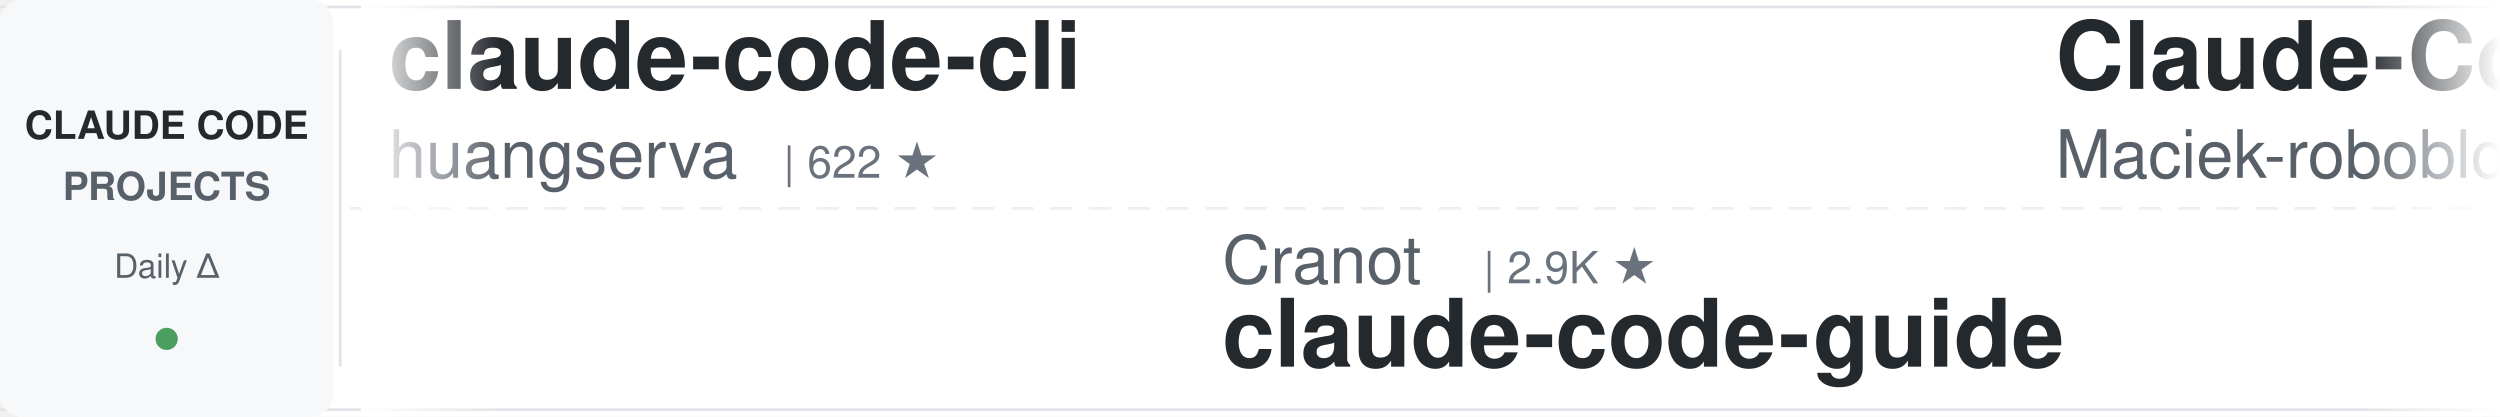
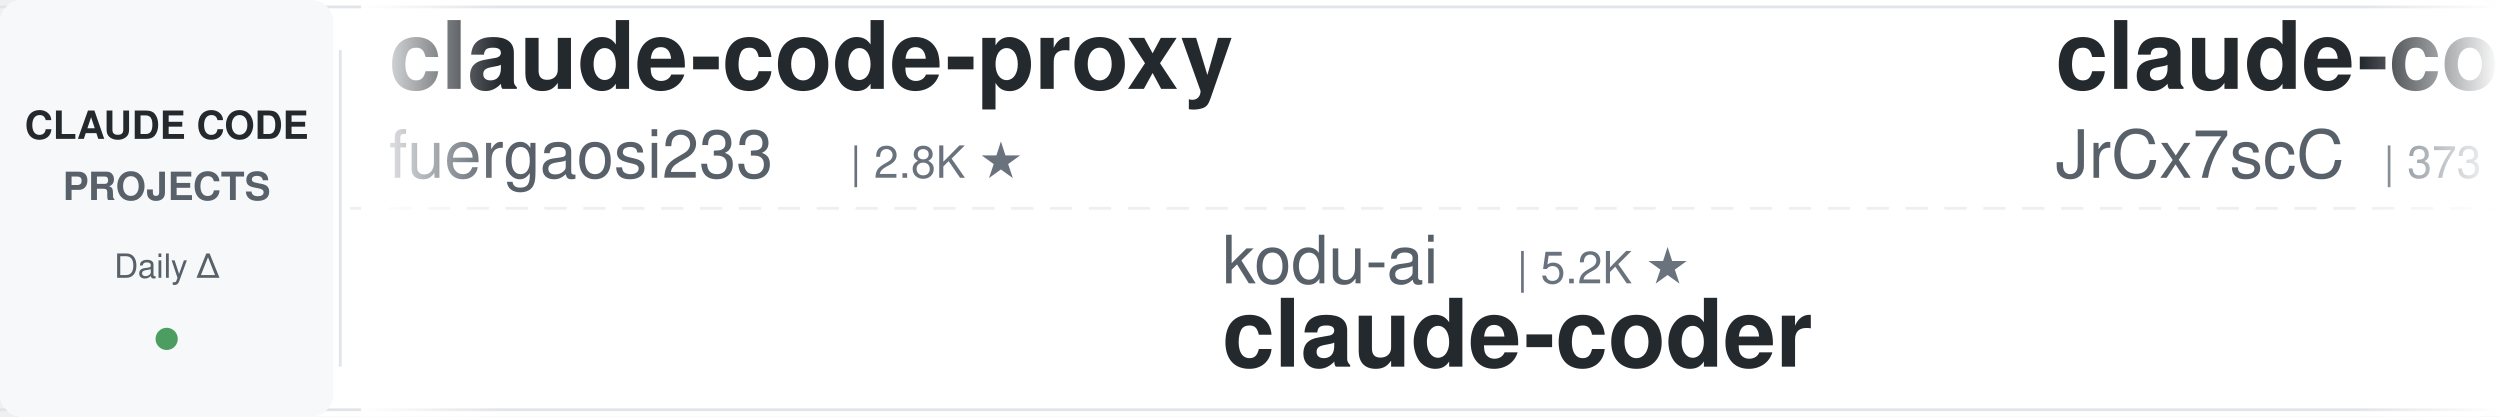
<svg xmlns="http://www.w3.org/2000/svg" width="900" height="150">
  <defs>
    <linearGradient id="leftFade" x1="0%" y1="0%" x2="100%" y2="0%">
      <stop offset="0%" style="stop-color:#ffffff;stop-opacity:1" />
      <stop offset="100%" style="stop-color:#ffffff;stop-opacity:0" />
    </linearGradient>
    <linearGradient id="rightFade" x1="0%" y1="0%" x2="100%" y2="0%">
      <stop offset="0%" style="stop-color:#ffffff;stop-opacity:0" />
      <stop offset="100%" style="stop-color:#ffffff;stop-opacity:1" />
    </linearGradient>
  </defs>
  <rect width="900" height="150" fill="#ffffff" rx="8" />
  <rect x="0" y="2" width="900" height="1" fill="#e1e4e8" />
  <rect x="0" y="147" width="900" height="1" fill="#e1e4e8" />
  <line x1="0" y1="75" x2="900" y2="75" stroke="#e1e4e8" stroke-width="1" stroke-dasharray="8 6" opacity="0.6" />
  <rect x="0" y="0" width="120" height="150" fill="#f6f8fa" rx="8" />
  <text x="60" y="50" font-family="-apple-system, BlinkMacSystemFont, 'Segoe UI', Helvetica, Arial, sans-serif" font-size="14" font-weight="600" fill="#24292e" text-anchor="middle">CLAUDE CODE</text>
  <text x="60" y="72" font-family="-apple-system, BlinkMacSystemFont, 'Segoe UI', Helvetica, Arial, sans-serif" font-size="14" font-weight="600" fill="#586069" text-anchor="middle">PROJECTS</text>
  <text x="60" y="100" font-family="-apple-system, BlinkMacSystemFont, 'Segoe UI', Helvetica, Arial, sans-serif" font-size="12" font-weight="500" fill="#586069" text-anchor="middle">Daily Δ</text>
  <circle cx="60" cy="122" r="4" fill="#22863a" opacity="0.8" />
  <rect x="122" y="18" width="1" height="114" fill="#e1e4e8" />
  <clipPath id="tickerClip">
    <rect x="130" y="0" width="770" height="150" />
  </clipPath>
  <g clip-path="url(#tickerClip)">
    <g id="tickerItems">
      <animateTransform attributeName="transform" attributeType="XML" type="translate" from="0 0" to="-3000 0" dur="54s" repeatCount="indefinite" />
      <g transform="translate(0, 0)">
-         <text x="140" y="32" font-family="-apple-system, BlinkMacSystemFont, 'Segoe UI', Helvetica, Arial, sans-serif" font-size="34" font-weight="600" fill="#24292e">claude-code-cli</text>
-         <text x="140" y="64" font-family="-apple-system, BlinkMacSystemFont, 'Segoe UI', Helvetica, Arial, sans-serif" font-size="24" font-weight="400" fill="#586069">huangserva</text>
-         <text x="282" y="64" font-family="-apple-system, BlinkMacSystemFont, 'Segoe UI', Helvetica, Arial, sans-serif" font-size="16" font-weight="500" fill="#6a737d">| 622 ★</text>
+         <text x="140" y="32" font-family="-apple-system, BlinkMacSystemFont, 'Segoe UI', Helvetica, Arial, sans-serif" font-size="34" font-weight="600" fill="#24292e">claude-code-proxy</text>
+         <text x="140" y="64" font-family="-apple-system, BlinkMacSystemFont, 'Segoe UI', Helvetica, Arial, sans-serif" font-size="24" font-weight="400" fill="#586069">fuergaosi233</text>
+         <text x="306" y="64" font-family="-apple-system, BlinkMacSystemFont, 'Segoe UI', Helvetica, Arial, sans-serif" font-size="16" font-weight="500" fill="#6a737d">| 2.8K ★</text>
      </g>
      <g transform="translate(300, 0)">
-         <text x="140" y="102" font-family="-apple-system, BlinkMacSystemFont, 'Segoe UI', Helvetica, Arial, sans-serif" font-size="24" font-weight="400" fill="#586069">Cranot</text>
-         <text x="234" y="102" font-family="-apple-system, BlinkMacSystemFont, 'Segoe UI', Helvetica, Arial, sans-serif" font-size="16" font-weight="500" fill="#6a737d">| 2.9K ★</text>
-         <text x="140" y="132" font-family="-apple-system, BlinkMacSystemFont, 'Segoe UI', Helvetica, Arial, sans-serif" font-size="34" font-weight="600" fill="#24292e">claude-code-guide</text>
+         <text x="140" y="102" font-family="-apple-system, BlinkMacSystemFont, 'Segoe UI', Helvetica, Arial, sans-serif" font-size="24" font-weight="400" fill="#586069">kodu-ai</text>
+         <text x="246" y="102" font-family="-apple-system, BlinkMacSystemFont, 'Segoe UI', Helvetica, Arial, sans-serif" font-size="16" font-weight="500" fill="#6a737d">| 5.2K ★</text>
+         <text x="140" y="132" font-family="-apple-system, BlinkMacSystemFont, 'Segoe UI', Helvetica, Arial, sans-serif" font-size="34" font-weight="600" fill="#24292e">claude-coder</text>
      </g>
      <g transform="translate(600, 0)">
-         <text x="140" y="32" font-family="-apple-system, BlinkMacSystemFont, 'Segoe UI', Helvetica, Arial, sans-serif" font-size="34" font-weight="600" fill="#24292e">Claude-Code-Usage-Monito...</text>
-         <text x="140" y="64" font-family="-apple-system, BlinkMacSystemFont, 'Segoe UI', Helvetica, Arial, sans-serif" font-size="24" font-weight="400" fill="#586069">Maciek-roboblog</text>
-         <text x="342" y="64" font-family="-apple-system, BlinkMacSystemFont, 'Segoe UI', Helvetica, Arial, sans-serif" font-size="16" font-weight="500" fill="#6a737d">| 8.6K ★</text>
+         <text x="140" y="32" font-family="-apple-system, BlinkMacSystemFont, 'Segoe UI', Helvetica, Arial, sans-serif" font-size="34" font-weight="600" fill="#24292e">claude-code-source</text>
+         <text x="140" y="64" font-family="-apple-system, BlinkMacSystemFont, 'Segoe UI', Helvetica, Arial, sans-serif" font-size="24" font-weight="400" fill="#586069">JrCx7scC</text>
+         <text x="258" y="64" font-family="-apple-system, BlinkMacSystemFont, 'Segoe UI', Helvetica, Arial, sans-serif" font-size="16" font-weight="500" fill="#6a737d">| 373 ★</text>
      </g>
      <g transform="translate(900, 0)">
-         <text x="140" y="102" font-family="-apple-system, BlinkMacSystemFont, 'Segoe UI', Helvetica, Arial, sans-serif" font-size="24" font-weight="400" fill="#586069">liuup</text>
-         <text x="222" y="102" font-family="-apple-system, BlinkMacSystemFont, 'Segoe UI', Helvetica, Arial, sans-serif" font-size="16" font-weight="500" fill="#6a737d">| 3.8K ★</text>
-         <text x="140" y="132" font-family="-apple-system, BlinkMacSystemFont, 'Segoe UI', Helvetica, Arial, sans-serif" font-size="34" font-weight="600" fill="#24292e">claude-code-analysis</text>
+         <text x="140" y="102" font-family="-apple-system, BlinkMacSystemFont, 'Segoe UI', Helvetica, Arial, sans-serif" font-size="24" font-weight="400" fill="#586069">anthropics</text>
+         <text x="282" y="102" font-family="-apple-system, BlinkMacSystemFont, 'Segoe UI', Helvetica, Arial, sans-serif" font-size="16" font-weight="500" fill="#6a737d">| 5.8K ★</text>
+         <text x="140" y="132" font-family="-apple-system, BlinkMacSystemFont, 'Segoe UI', Helvetica, Arial, sans-serif" font-size="34" font-weight="600" fill="#24292e">claude-code-security-rev...</text>
      </g>
      <g transform="translate(1200, 0)">
-         <text x="140" y="32" font-family="-apple-system, BlinkMacSystemFont, 'Segoe UI', Helvetica, Arial, sans-serif" font-size="34" font-weight="600" fill="#24292e">claude-code-spec-workflo...</text>
-         <text x="140" y="64" font-family="-apple-system, BlinkMacSystemFont, 'Segoe UI', Helvetica, Arial, sans-serif" font-size="24" font-weight="400" fill="#586069">Pimzino</text>
-         <text x="246" y="64" font-family="-apple-system, BlinkMacSystemFont, 'Segoe UI', Helvetica, Arial, sans-serif" font-size="16" font-weight="500" fill="#6a737d">| 3.8K ★</text>
+         <text x="140" y="32" font-family="-apple-system, BlinkMacSystemFont, 'Segoe UI', Helvetica, Arial, sans-serif" font-size="34" font-weight="600" fill="#24292e">Open-ClaudeCode</text>
+         <text x="140" y="64" font-family="-apple-system, BlinkMacSystemFont, 'Segoe UI', Helvetica, Arial, sans-serif" font-size="24" font-weight="400" fill="#586069">LING71671</text>
+         <text x="270" y="64" font-family="-apple-system, BlinkMacSystemFont, 'Segoe UI', Helvetica, Arial, sans-serif" font-size="16" font-weight="500" fill="#6a737d">| 938 ★</text>
      </g>
      <g transform="translate(1500, 0)">
-         <text x="140" y="102" font-family="-apple-system, BlinkMacSystemFont, 'Segoe UI', Helvetica, Arial, sans-serif" font-size="24" font-weight="400" fill="#586069">digitalsamba</text>
-         <text x="306" y="102" font-family="-apple-system, BlinkMacSystemFont, 'Segoe UI', Helvetica, Arial, sans-serif" font-size="16" font-weight="500" fill="#6a737d">| 1.9K ★</text>
-         <text x="140" y="132" font-family="-apple-system, BlinkMacSystemFont, 'Segoe UI', Helvetica, Arial, sans-serif" font-size="34" font-weight="600" fill="#24292e">claude-code-video-toolki...</text>
+         <text x="140" y="102" font-family="-apple-system, BlinkMacSystemFont, 'Segoe UI', Helvetica, Arial, sans-serif" font-size="24" font-weight="400" fill="#586069">oboard</text>
+         <text x="234" y="102" font-family="-apple-system, BlinkMacSystemFont, 'Segoe UI', Helvetica, Arial, sans-serif" font-size="16" font-weight="500" fill="#6a737d">| 3.3K ★</text>
+         <text x="140" y="132" font-family="-apple-system, BlinkMacSystemFont, 'Segoe UI', Helvetica, Arial, sans-serif" font-size="34" font-weight="600" fill="#24292e">claude-code-rev</text>
      </g>
      <g transform="translate(1800, 0)">
-         <text x="140" y="32" font-family="-apple-system, BlinkMacSystemFont, 'Segoe UI', Helvetica, Arial, sans-serif" font-size="34" font-weight="600" fill="#24292e">claude-code-router</text>
-         <text x="140" y="64" font-family="-apple-system, BlinkMacSystemFont, 'Segoe UI', Helvetica, Arial, sans-serif" font-size="24" font-weight="400" fill="#586069">musistudio</text>
-         <text x="282" y="64" font-family="-apple-system, BlinkMacSystemFont, 'Segoe UI', Helvetica, Arial, sans-serif" font-size="16" font-weight="500" fill="#6a737d">| 36.6K ★</text>
+         <text x="140" y="32" font-family="-apple-system, BlinkMacSystemFont, 'Segoe UI', Helvetica, Arial, sans-serif" font-size="34" font-weight="600" fill="#24292e">claude-code-base-action</text>
+         <text x="140" y="64" font-family="-apple-system, BlinkMacSystemFont, 'Segoe UI', Helvetica, Arial, sans-serif" font-size="24" font-weight="400" fill="#586069">anthropics</text>
+         <text x="282" y="64" font-family="-apple-system, BlinkMacSystemFont, 'Segoe UI', Helvetica, Arial, sans-serif" font-size="16" font-weight="500" fill="#6a737d">| 943 ★</text>
      </g>
      <g transform="translate(2100, 0)">
-         <text x="140" y="102" font-family="-apple-system, BlinkMacSystemFont, 'Segoe UI', Helvetica, Arial, sans-serif" font-size="24" font-weight="400" fill="#586069">ykdojo</text>
-         <text x="234" y="102" font-family="-apple-system, BlinkMacSystemFont, 'Segoe UI', Helvetica, Arial, sans-serif" font-size="16" font-weight="500" fill="#6a737d">| 9.6K ★</text>
-         <text x="140" y="132" font-family="-apple-system, BlinkMacSystemFont, 'Segoe UI', Helvetica, Arial, sans-serif" font-size="34" font-weight="600" fill="#24292e">claude-code-tips</text>
+         <text x="140" y="102" font-family="-apple-system, BlinkMacSystemFont, 'Segoe UI', Helvetica, Arial, sans-serif" font-size="24" font-weight="400" fill="#586069">ccplugins</text>
+         <text x="270" y="102" font-family="-apple-system, BlinkMacSystemFont, 'Segoe UI', Helvetica, Arial, sans-serif" font-size="16" font-weight="500" fill="#6a737d">| 902 ★</text>
+         <text x="140" y="132" font-family="-apple-system, BlinkMacSystemFont, 'Segoe UI', Helvetica, Arial, sans-serif" font-size="34" font-weight="600" fill="#24292e">awesome-claude-code-plug...</text>
      </g>
      <g transform="translate(2400, 0)">
-         <text x="140" y="32" font-family="-apple-system, BlinkMacSystemFont, 'Segoe UI', Helvetica, Arial, sans-serif" font-size="34" font-weight="600" fill="#24292e">claude-code-workflows</text>
-         <text x="140" y="64" font-family="-apple-system, BlinkMacSystemFont, 'Segoe UI', Helvetica, Arial, sans-serif" font-size="24" font-weight="400" fill="#586069">OneRedOak</text>
-         <text x="270" y="64" font-family="-apple-system, BlinkMacSystemFont, 'Segoe UI', Helvetica, Arial, sans-serif" font-size="16" font-weight="500" fill="#6a737d">| 3.9K ★</text>
+         <text x="140" y="32" font-family="-apple-system, BlinkMacSystemFont, 'Segoe UI', Helvetica, Arial, sans-serif" font-size="34" font-weight="600" fill="#24292e">awesome-claude-code-tool...</text>
+         <text x="140" y="64" font-family="-apple-system, BlinkMacSystemFont, 'Segoe UI', Helvetica, Arial, sans-serif" font-size="24" font-weight="400" fill="#586069">rohitg00</text>
+         <text x="258" y="64" font-family="-apple-system, BlinkMacSystemFont, 'Segoe UI', Helvetica, Arial, sans-serif" font-size="16" font-weight="500" fill="#6a737d">| 2.5K ★</text>
      </g>
      <g transform="translate(2700, 0)">
-         <text x="140" y="102" font-family="-apple-system, BlinkMacSystemFont, 'Segoe UI', Helvetica, Arial, sans-serif" font-size="24" font-weight="400" fill="#586069">https-deeplearning-ai</text>
-         <text x="414" y="102" font-family="-apple-system, BlinkMacSystemFont, 'Segoe UI', Helvetica, Arial, sans-serif" font-size="16" font-weight="500" fill="#6a737d">| 540 ★</text>
-         <text x="140" y="132" font-family="-apple-system, BlinkMacSystemFont, 'Segoe UI', Helvetica, Arial, sans-serif" font-size="34" font-weight="600" fill="#24292e">sc-claude-code-files</text>
+         <text x="140" y="102" font-family="-apple-system, BlinkMacSystemFont, 'Segoe UI', Helvetica, Arial, sans-serif" font-size="24" font-weight="400" fill="#586069">repowise-dev</text>
+         <text x="306" y="102" font-family="-apple-system, BlinkMacSystemFont, 'Segoe UI', Helvetica, Arial, sans-serif" font-size="16" font-weight="500" fill="#6a737d">| 1.2K ★</text>
+         <text x="140" y="132" font-family="-apple-system, BlinkMacSystemFont, 'Segoe UI', Helvetica, Arial, sans-serif" font-size="34" font-weight="600" fill="#24292e">claude-code-prompts</text>
      </g>
      <g transform="translate(3000, 0)">
-         <text x="140" y="32" font-family="-apple-system, BlinkMacSystemFont, 'Segoe UI', Helvetica, Arial, sans-serif" font-size="34" font-weight="600" fill="#24292e">claude-code-cli</text>
-         <text x="140" y="64" font-family="-apple-system, BlinkMacSystemFont, 'Segoe UI', Helvetica, Arial, sans-serif" font-size="24" font-weight="400" fill="#586069">huangserva</text>
-         <text x="282" y="64" font-family="-apple-system, BlinkMacSystemFont, 'Segoe UI', Helvetica, Arial, sans-serif" font-size="16" font-weight="500" fill="#6a737d">| 622 ★</text>
+         <text x="140" y="32" font-family="-apple-system, BlinkMacSystemFont, 'Segoe UI', Helvetica, Arial, sans-serif" font-size="34" font-weight="600" fill="#24292e">claude-code-proxy</text>
+         <text x="140" y="64" font-family="-apple-system, BlinkMacSystemFont, 'Segoe UI', Helvetica, Arial, sans-serif" font-size="24" font-weight="400" fill="#586069">fuergaosi233</text>
+         <text x="306" y="64" font-family="-apple-system, BlinkMacSystemFont, 'Segoe UI', Helvetica, Arial, sans-serif" font-size="16" font-weight="500" fill="#6a737d">| 2.8K ★</text>
      </g>
      <g transform="translate(3300, 0)">
-         <text x="140" y="102" font-family="-apple-system, BlinkMacSystemFont, 'Segoe UI', Helvetica, Arial, sans-serif" font-size="24" font-weight="400" fill="#586069">Cranot</text>
-         <text x="234" y="102" font-family="-apple-system, BlinkMacSystemFont, 'Segoe UI', Helvetica, Arial, sans-serif" font-size="16" font-weight="500" fill="#6a737d">| 2.9K ★</text>
-         <text x="140" y="132" font-family="-apple-system, BlinkMacSystemFont, 'Segoe UI', Helvetica, Arial, sans-serif" font-size="34" font-weight="600" fill="#24292e">claude-code-guide</text>
+         <text x="140" y="102" font-family="-apple-system, BlinkMacSystemFont, 'Segoe UI', Helvetica, Arial, sans-serif" font-size="24" font-weight="400" fill="#586069">kodu-ai</text>
+         <text x="246" y="102" font-family="-apple-system, BlinkMacSystemFont, 'Segoe UI', Helvetica, Arial, sans-serif" font-size="16" font-weight="500" fill="#6a737d">| 5.2K ★</text>
+         <text x="140" y="132" font-family="-apple-system, BlinkMacSystemFont, 'Segoe UI', Helvetica, Arial, sans-serif" font-size="34" font-weight="600" fill="#24292e">claude-coder</text>
      </g>
      <g transform="translate(3600, 0)">
-         <text x="140" y="32" font-family="-apple-system, BlinkMacSystemFont, 'Segoe UI', Helvetica, Arial, sans-serif" font-size="34" font-weight="600" fill="#24292e">Claude-Code-Usage-Monito...</text>
-         <text x="140" y="64" font-family="-apple-system, BlinkMacSystemFont, 'Segoe UI', Helvetica, Arial, sans-serif" font-size="24" font-weight="400" fill="#586069">Maciek-roboblog</text>
-         <text x="342" y="64" font-family="-apple-system, BlinkMacSystemFont, 'Segoe UI', Helvetica, Arial, sans-serif" font-size="16" font-weight="500" fill="#6a737d">| 8.6K ★</text>
+         <text x="140" y="32" font-family="-apple-system, BlinkMacSystemFont, 'Segoe UI', Helvetica, Arial, sans-serif" font-size="34" font-weight="600" fill="#24292e">claude-code-source</text>
+         <text x="140" y="64" font-family="-apple-system, BlinkMacSystemFont, 'Segoe UI', Helvetica, Arial, sans-serif" font-size="24" font-weight="400" fill="#586069">JrCx7scC</text>
+         <text x="258" y="64" font-family="-apple-system, BlinkMacSystemFont, 'Segoe UI', Helvetica, Arial, sans-serif" font-size="16" font-weight="500" fill="#6a737d">| 373 ★</text>
      </g>
      <g transform="translate(3900, 0)">
-         <text x="140" y="102" font-family="-apple-system, BlinkMacSystemFont, 'Segoe UI', Helvetica, Arial, sans-serif" font-size="24" font-weight="400" fill="#586069">liuup</text>
-         <text x="222" y="102" font-family="-apple-system, BlinkMacSystemFont, 'Segoe UI', Helvetica, Arial, sans-serif" font-size="16" font-weight="500" fill="#6a737d">| 3.8K ★</text>
-         <text x="140" y="132" font-family="-apple-system, BlinkMacSystemFont, 'Segoe UI', Helvetica, Arial, sans-serif" font-size="34" font-weight="600" fill="#24292e">claude-code-analysis</text>
+         <text x="140" y="102" font-family="-apple-system, BlinkMacSystemFont, 'Segoe UI', Helvetica, Arial, sans-serif" font-size="24" font-weight="400" fill="#586069">anthropics</text>
+         <text x="282" y="102" font-family="-apple-system, BlinkMacSystemFont, 'Segoe UI', Helvetica, Arial, sans-serif" font-size="16" font-weight="500" fill="#6a737d">| 5.8K ★</text>
+         <text x="140" y="132" font-family="-apple-system, BlinkMacSystemFont, 'Segoe UI', Helvetica, Arial, sans-serif" font-size="34" font-weight="600" fill="#24292e">claude-code-security-rev...</text>
      </g>
    </g>
  </g>
  <rect x="130" y="0" width="50" height="150" fill="url(#leftFade)" />
  <rect x="850" y="0" width="50" height="150" fill="url(#rightFade)" />
</svg>
